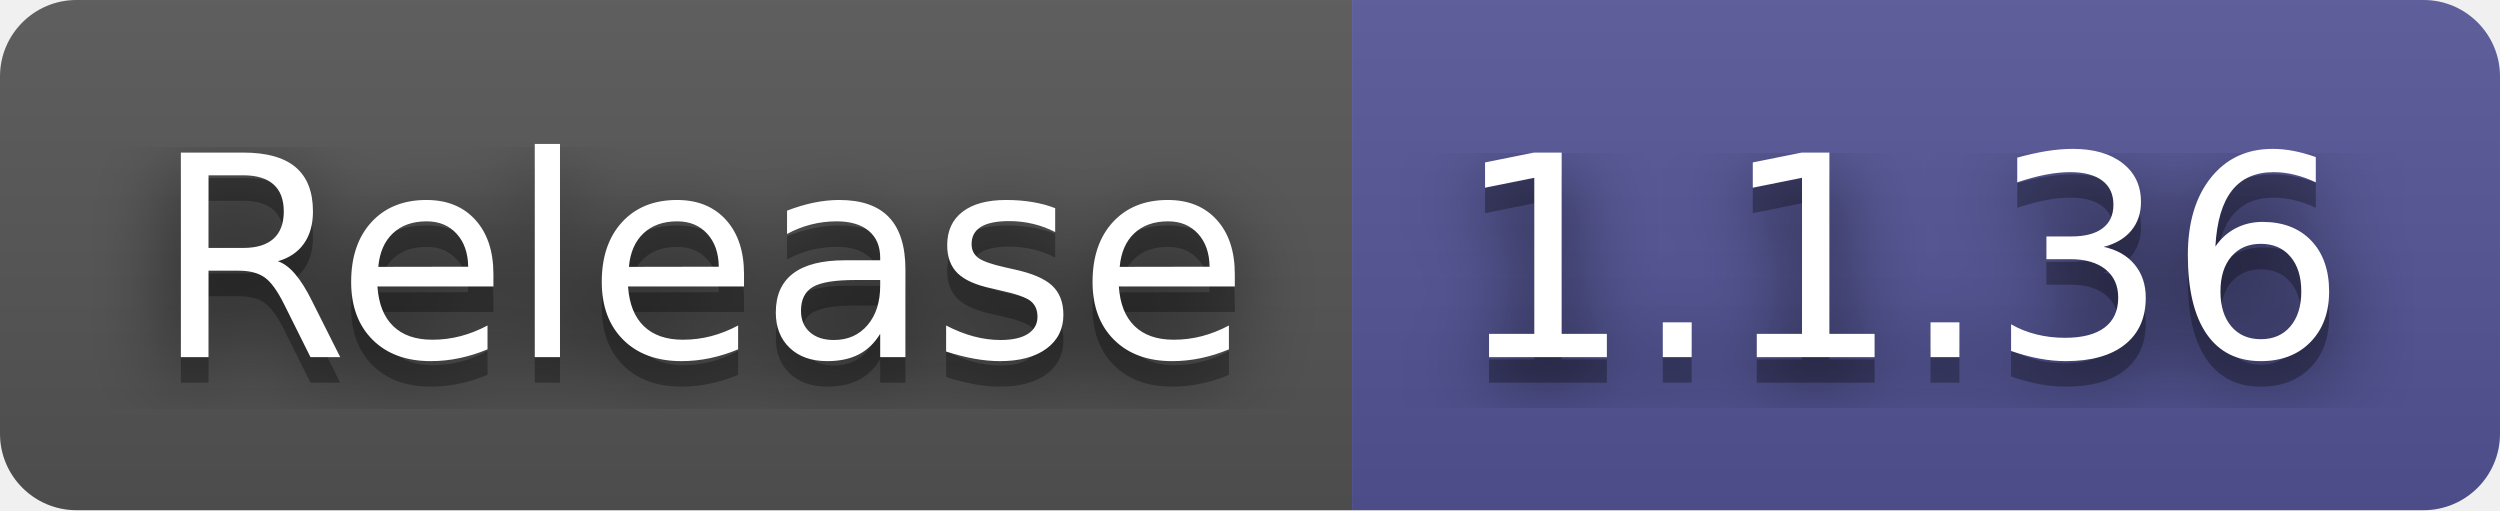
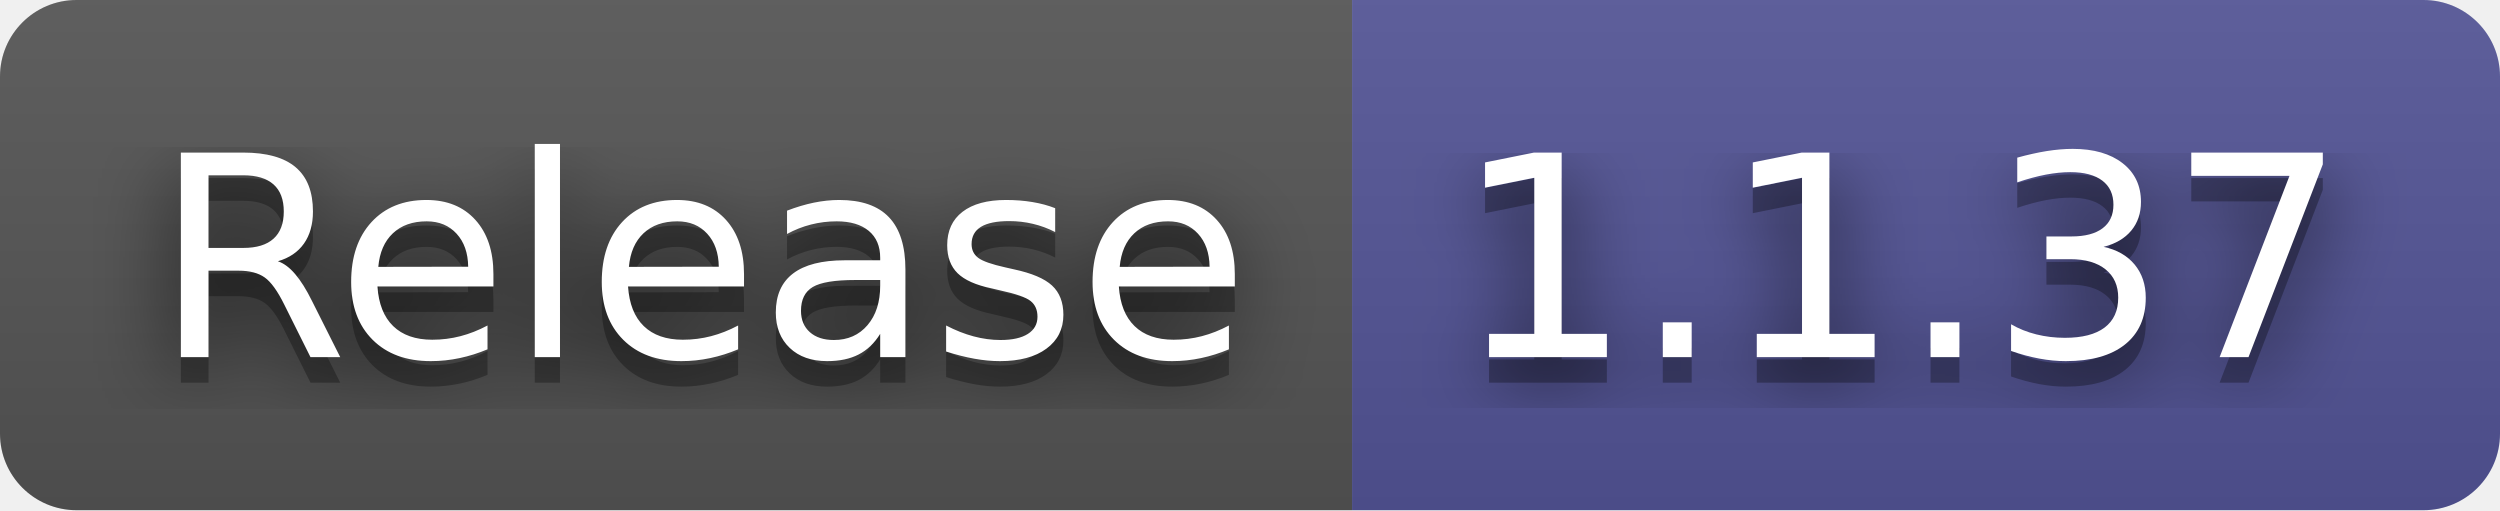
- <svg xmlns="http://www.w3.org/2000/svg" width="98" height="20" role="img" aria-label="Release: 1.1.36">
+ <svg xmlns="http://www.w3.org/2000/svg" width="98" height="20" role="img" aria-label="Release: 1.1.37">
  <filter id="blur">
-     <feGaussianBlur in="SourceGraphic" stdDeviation="16" />
+     <feGaussianBlur stdDeviation="16" />
  </filter>
  <linearGradient id="s" x2="0" y2="100%">
    <stop offset="0" stop-color="#bbb" stop-opacity=".1" />
    <stop offset="1" stop-opacity=".1" />
  </linearGradient>
  <clipPath id="r">
-     <rect width="98" height="20" rx="3" fill="#fff" />
+     <rect width="98" height="20" rx="3" />
  </clipPath>
  <g clip-path="url(#r)">
    <rect width="53" height="20" fill="#555" />
    <rect x="53" width="45" height="20" fill="#535597" />
    <rect width="98" height="20" fill="url(#s)" />
  </g>
  <g fill="#fff" text-anchor="middle" font-family="Verdana,Geneva,DejaVu Sans,sans-serif" text-rendering="geometricPrecision" font-size="110">
-     <text aria-hidden="true" x="275" y="150" fill="#010101" fill-opacity=".80" filter="url(#blur)" transform="scale(.1)" textLength="430">Release</text>
-     <text aria-hidden="true" x="275" y="150" fill="#010101" fill-opacity=".3" transform="scale(.1)" textLength="430">Release</text>
-     <text x="275" y="140" transform="scale(.1)" fill="#fff" textLength="430">Release</text>
-     <text aria-hidden="true" x="745" y="150" fill="#010101" fill-opacity=".80" filter="url(#blur)" transform="scale(.1)" textLength="350">1.1.36</text>
-     <text aria-hidden="true" x="745" y="150" fill="#010101" fill-opacity=".3" transform="scale(.1)" textLength="350">1.1.36</text>
-     <text x="745" y="140" transform="scale(.1)" fill="#fff" textLength="350">1.1.36</text>
+     <g transform="scale(.1)">
+       <g aria-hidden="true" fill="#010101">
+         <text x="275" y="150" fill-opacity=".8" filter="url(#blur)" textLength="430">Release</text>
+         <text x="275" y="150" fill-opacity=".3" textLength="430">Release</text>
+       </g>
+       <text x="275" y="140" textLength="430">Release</text>
+     </g>
+     <g transform="scale(.1)">
+       <g aria-hidden="true" fill="#010101">
+         <text x="745" y="150" fill-opacity=".8" filter="url(#blur)" textLength="350">1.1.37</text>
+         <text x="745" y="150" fill-opacity=".3" textLength="350">1.1.37</text>
+       </g>
+       <text x="745" y="140" textLength="350">1.1.37</text>
+     </g>
  </g>
</svg>
